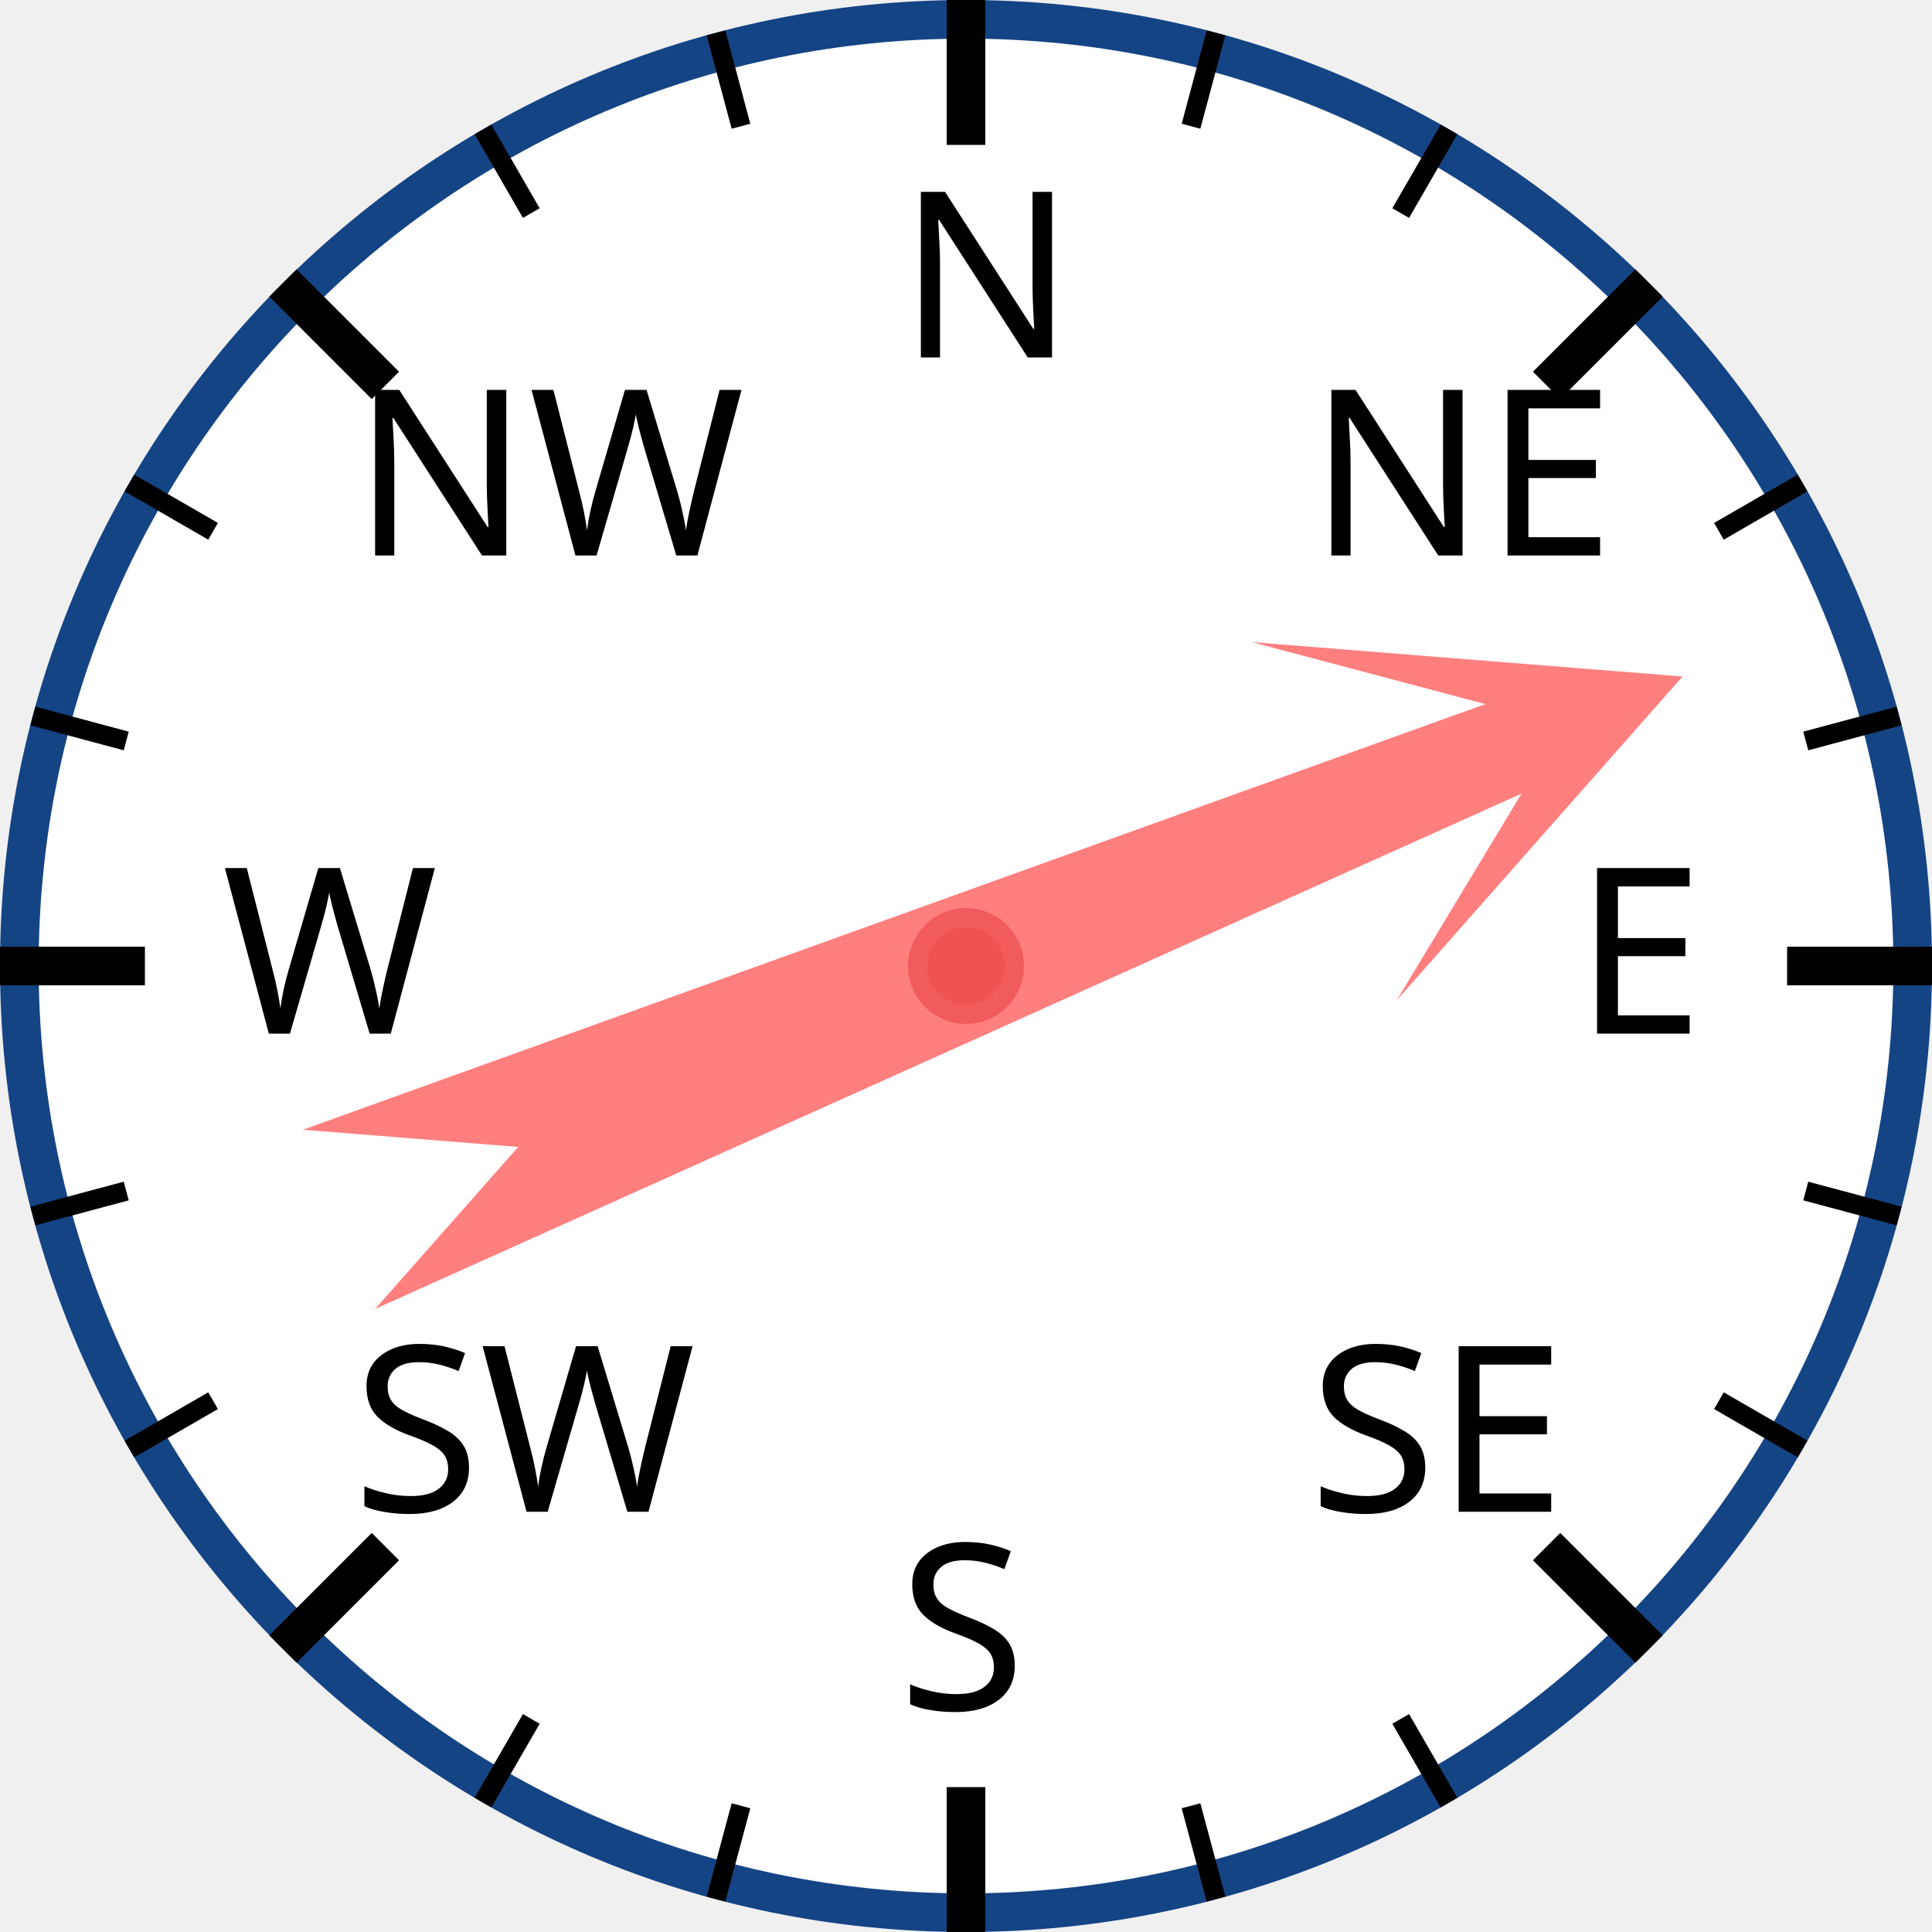
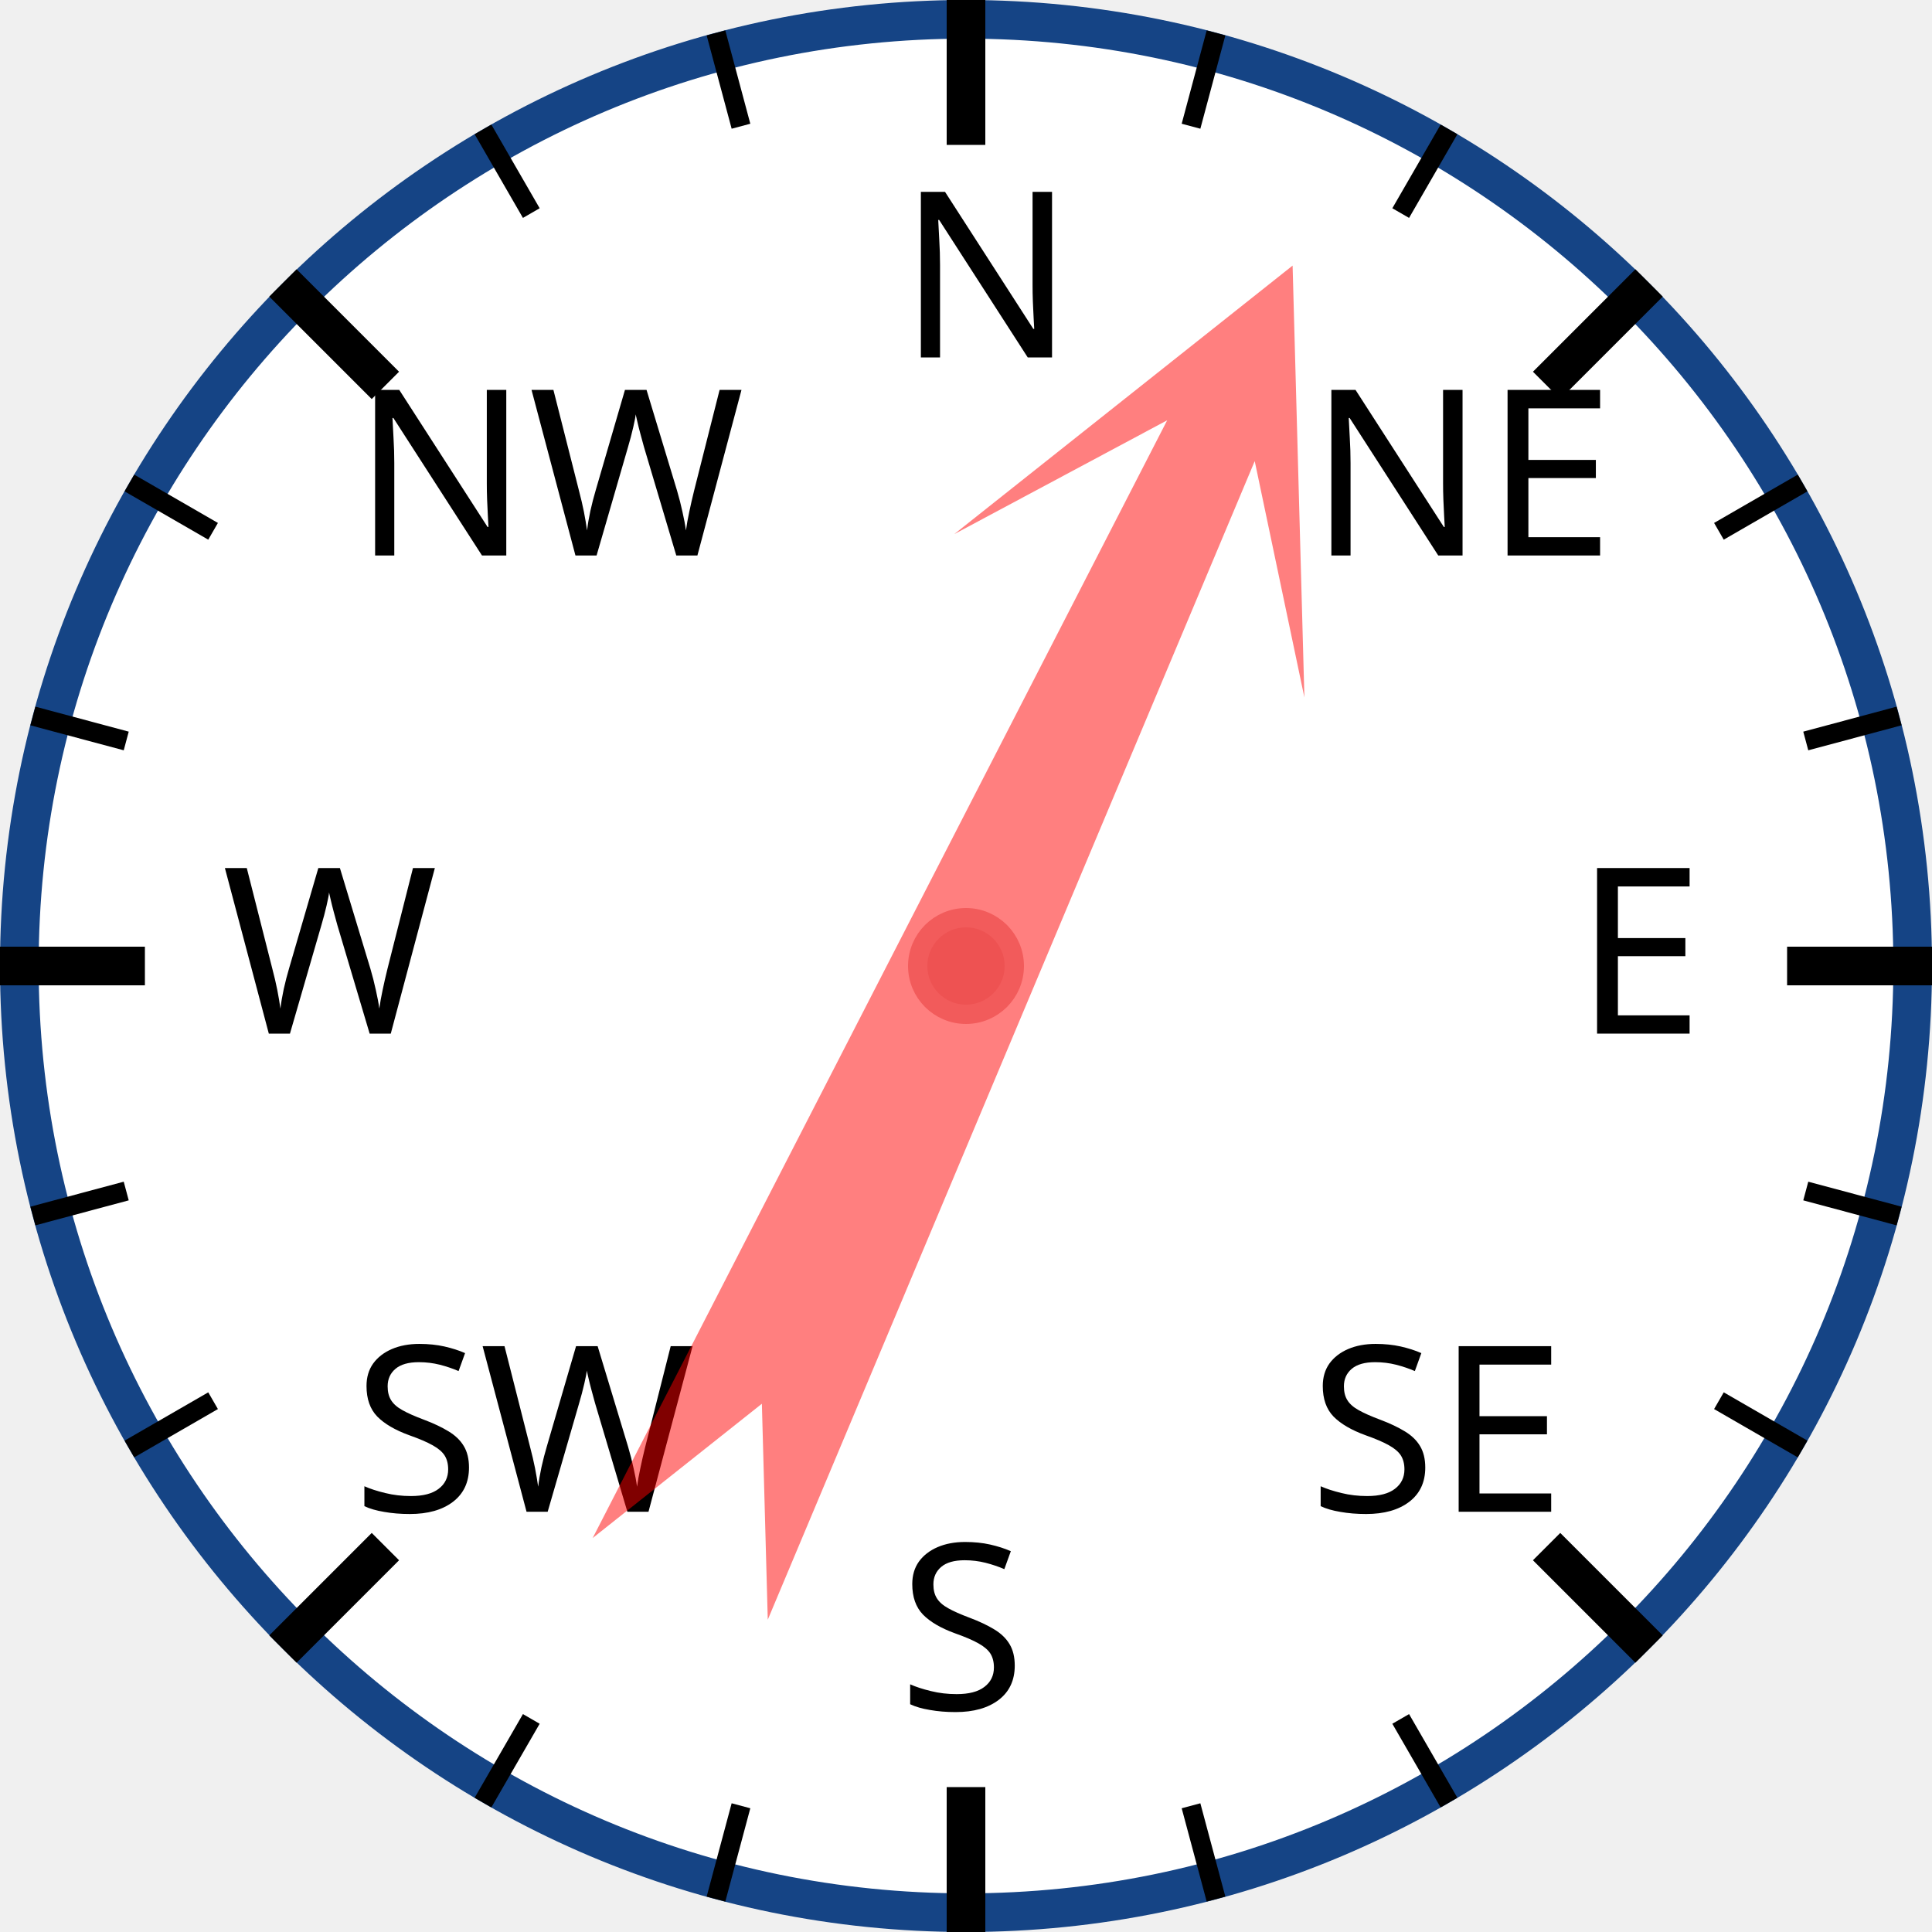
<svg xmlns="http://www.w3.org/2000/svg" width="120px" height="120px" viewBox="0 0 200 200">
  <circle cx="100" cy="100" r="98" style="fill: white; stroke: #154485; stroke-width: 4;" />
  <text x="93.0" y="37.0" style="font-family: sans-serif; font-size: 18pt;">N</text>
  <line x1="100.0" y1="0.0" x2="100.0" y2="15.0" style="stroke: black; stroke-width: 4;" />
  <line x1="74.118" y1="3.407" x2="76.706" y2="13.067" style="stroke: black; stroke-width: 2;" />
  <line x1="50" y1="13.397" x2="55" y2="22.058" style="stroke: black; stroke-width: 2;" />
  <text x="36.503" y="57.503" style="font-family: sans-serif; font-size: 18pt;">NW</text>
  <line x1="29.289" y1="29.289" x2="39.896" y2="39.896" style="stroke: black; stroke-width: 4;" />
  <line x1="13.397" y1="50" x2="22.058" y2="55" style="stroke: black; stroke-width: 2;" />
  <line x1="3.407" y1="74.118" x2="13.067" y2="76.706" style="stroke: black; stroke-width: 2;" />
  <text x="23.0" y="107.0" style="font-family: sans-serif; font-size: 18pt;">W</text>
  <line x1="0.0" y1="100.0" x2="15.0" y2="100.0" style="stroke: black; stroke-width: 4;" />
  <line x1="3.407" y1="125.882" x2="13.067" y2="123.294" style="stroke: black; stroke-width: 2;" />
  <line x1="13.397" y1="150" x2="22.058" y2="145" style="stroke: black; stroke-width: 2;" />
  <text x="36.503" y="156.497" style="font-family: sans-serif; font-size: 18pt;">SW</text>
  <line x1="29.289" y1="170.711" x2="39.896" y2="160.104" style="stroke: black; stroke-width: 4;" />
  <line x1="50" y1="186.603" x2="55" y2="177.942" style="stroke: black; stroke-width: 2;" />
  <line x1="74.118" y1="196.593" x2="76.706" y2="186.933" style="stroke: black; stroke-width: 2;" />
  <text x="93" y="177.0" style="font-family: sans-serif; font-size: 18pt;">S</text>
  <line x1="100" y1="200.0" x2="100" y2="185.0" style="stroke: black; stroke-width: 4;" />
  <line x1="125.882" y1="196.593" x2="123.294" y2="186.933" style="stroke: black; stroke-width: 2;" />
  <line x1="150.0" y1="186.603" x2="145.0" y2="177.942" style="stroke: black; stroke-width: 2;" />
  <text x="135.497" y="156.497" style="font-family: sans-serif; font-size: 18pt;">SE</text>
  <line x1="170.711" y1="170.711" x2="160.104" y2="160.104" style="stroke: black; stroke-width: 4;" />
  <line x1="186.603" y1="150" x2="177.942" y2="145" style="stroke: black; stroke-width: 2;" />
  <line x1="196.593" y1="125.882" x2="186.933" y2="123.294" style="stroke: black; stroke-width: 2;" />
  <text x="163.0" y="107" style="font-family: sans-serif; font-size: 18pt;">E</text>
  <line x1="200.0" y1="100" x2="185.0" y2="100" style="stroke: black; stroke-width: 4;" />
  <line x1="196.593" y1="74.118" x2="186.933" y2="76.706" style="stroke: black; stroke-width: 2;" />
  <line x1="186.603" y1="50" x2="177.942" y2="55" style="stroke: black; stroke-width: 2;" />
  <text x="135.497" y="57.503" style="font-family: sans-serif; font-size: 18pt;">NE</text>
  <line x1="170.711" y1="29.289" x2="160.104" y2="39.896" style="stroke: black; stroke-width: 4;" />
  <line x1="150" y1="13.397" x2="145" y2="22.058" style="stroke: black; stroke-width: 2;" />
  <line x1="125.882" y1="3.407" x2="123.294" y2="13.067" style="stroke: black; stroke-width: 2;" />
-   <polygon points="100 20 120 60 105 40 110 170 100 150 90 170 95 40 80 60" style="fill: red; fill-opacity: 0.5;" transform="rotate(68,100,100)" />
+   <polygon points="100 20 120 60 105 40 110 170 100 150 90 170 95 40 80 60" style="fill: red; fill-opacity: 0.5;" transform="rotate(25,100,100)" />
  <circle cx="100" cy="100" r="5" style="fill: #EE5252; stroke: #F25B5B; stroke-width: 2;" />
</svg>
